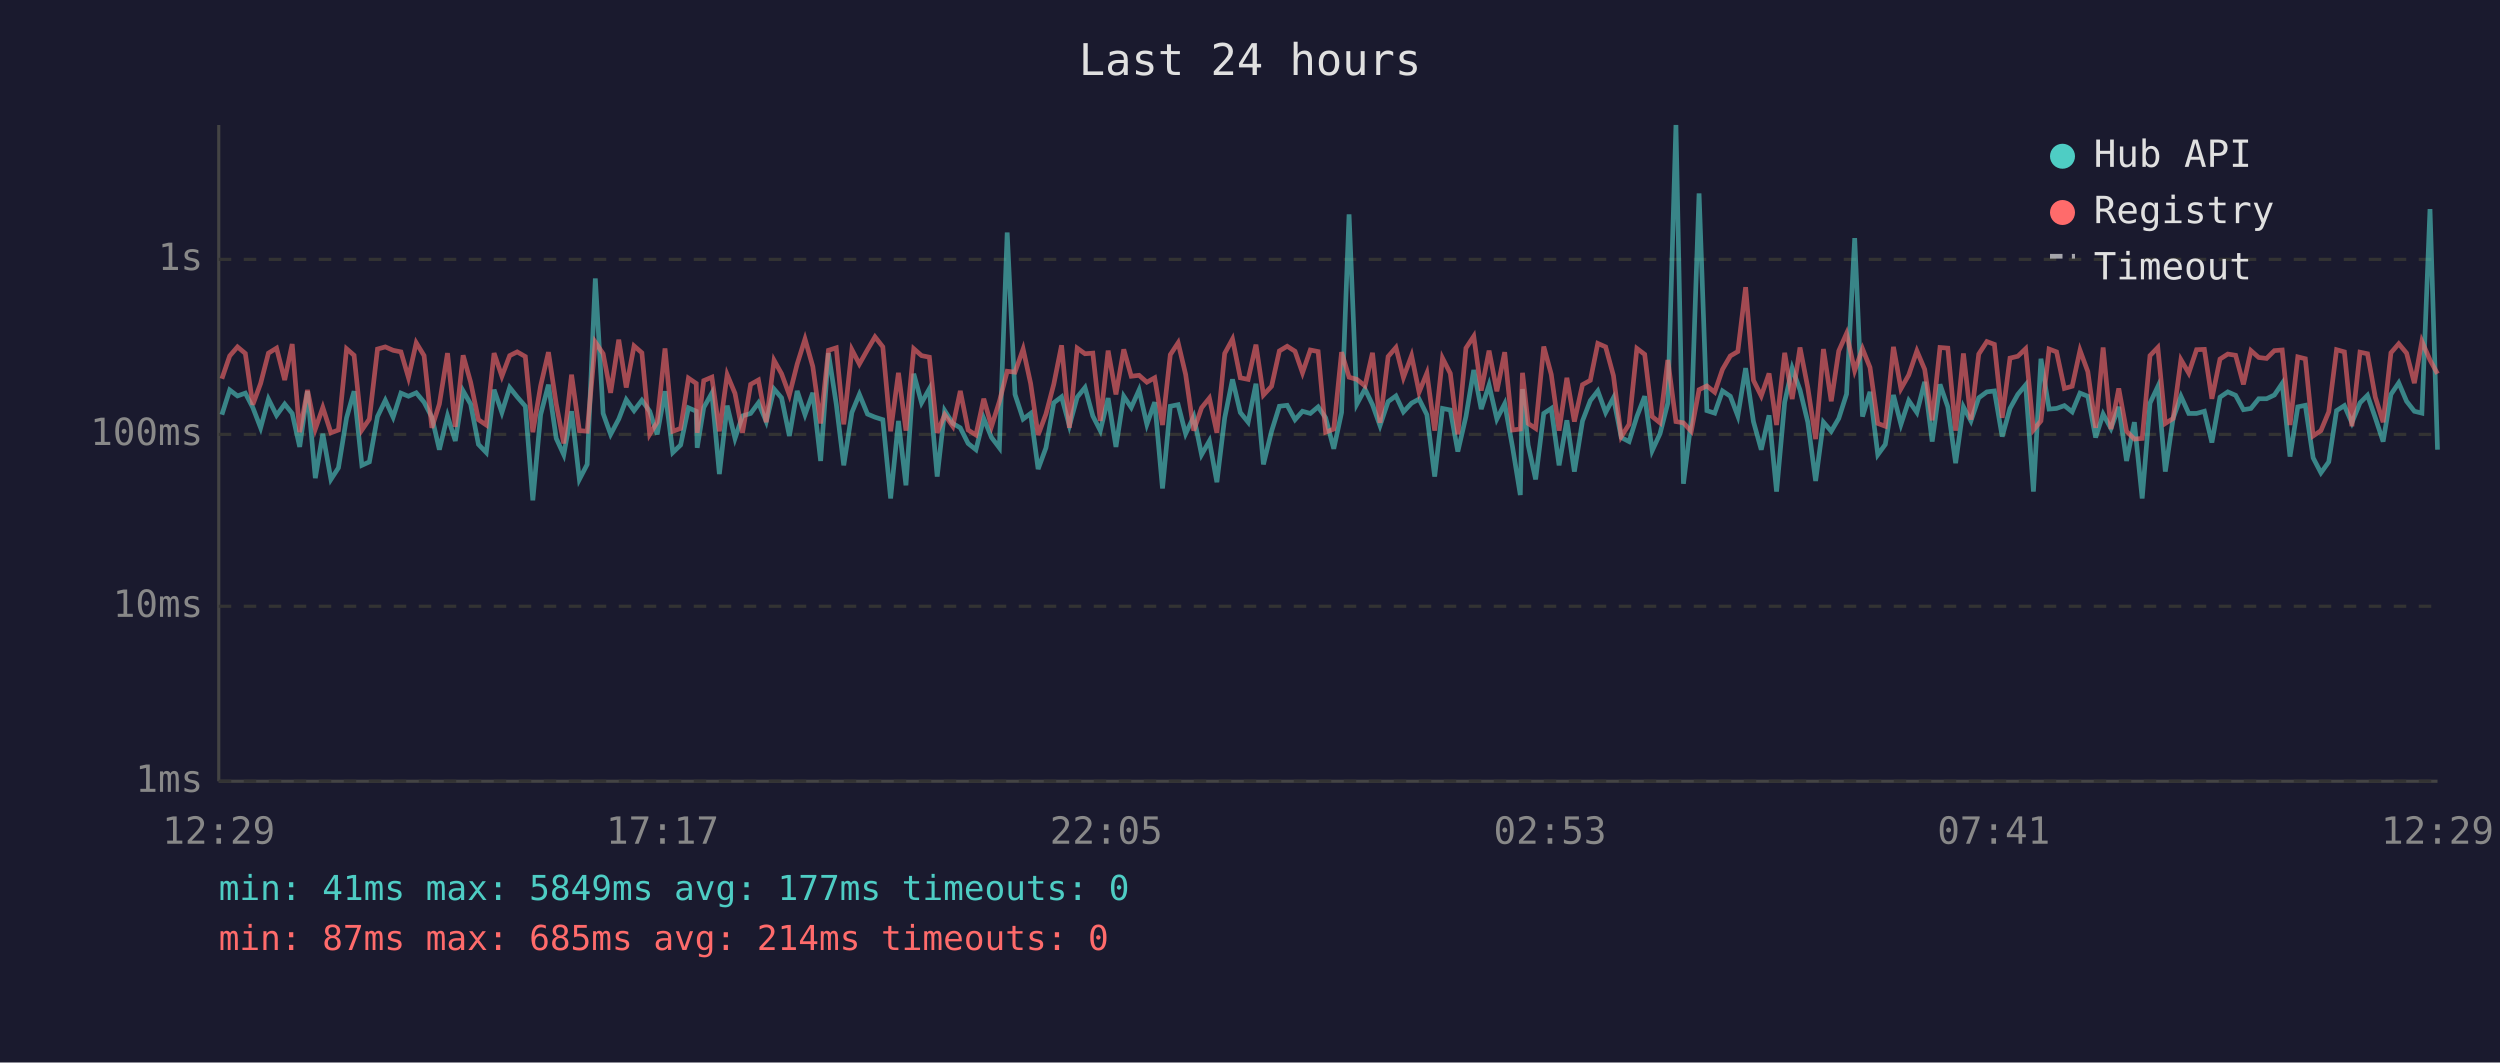
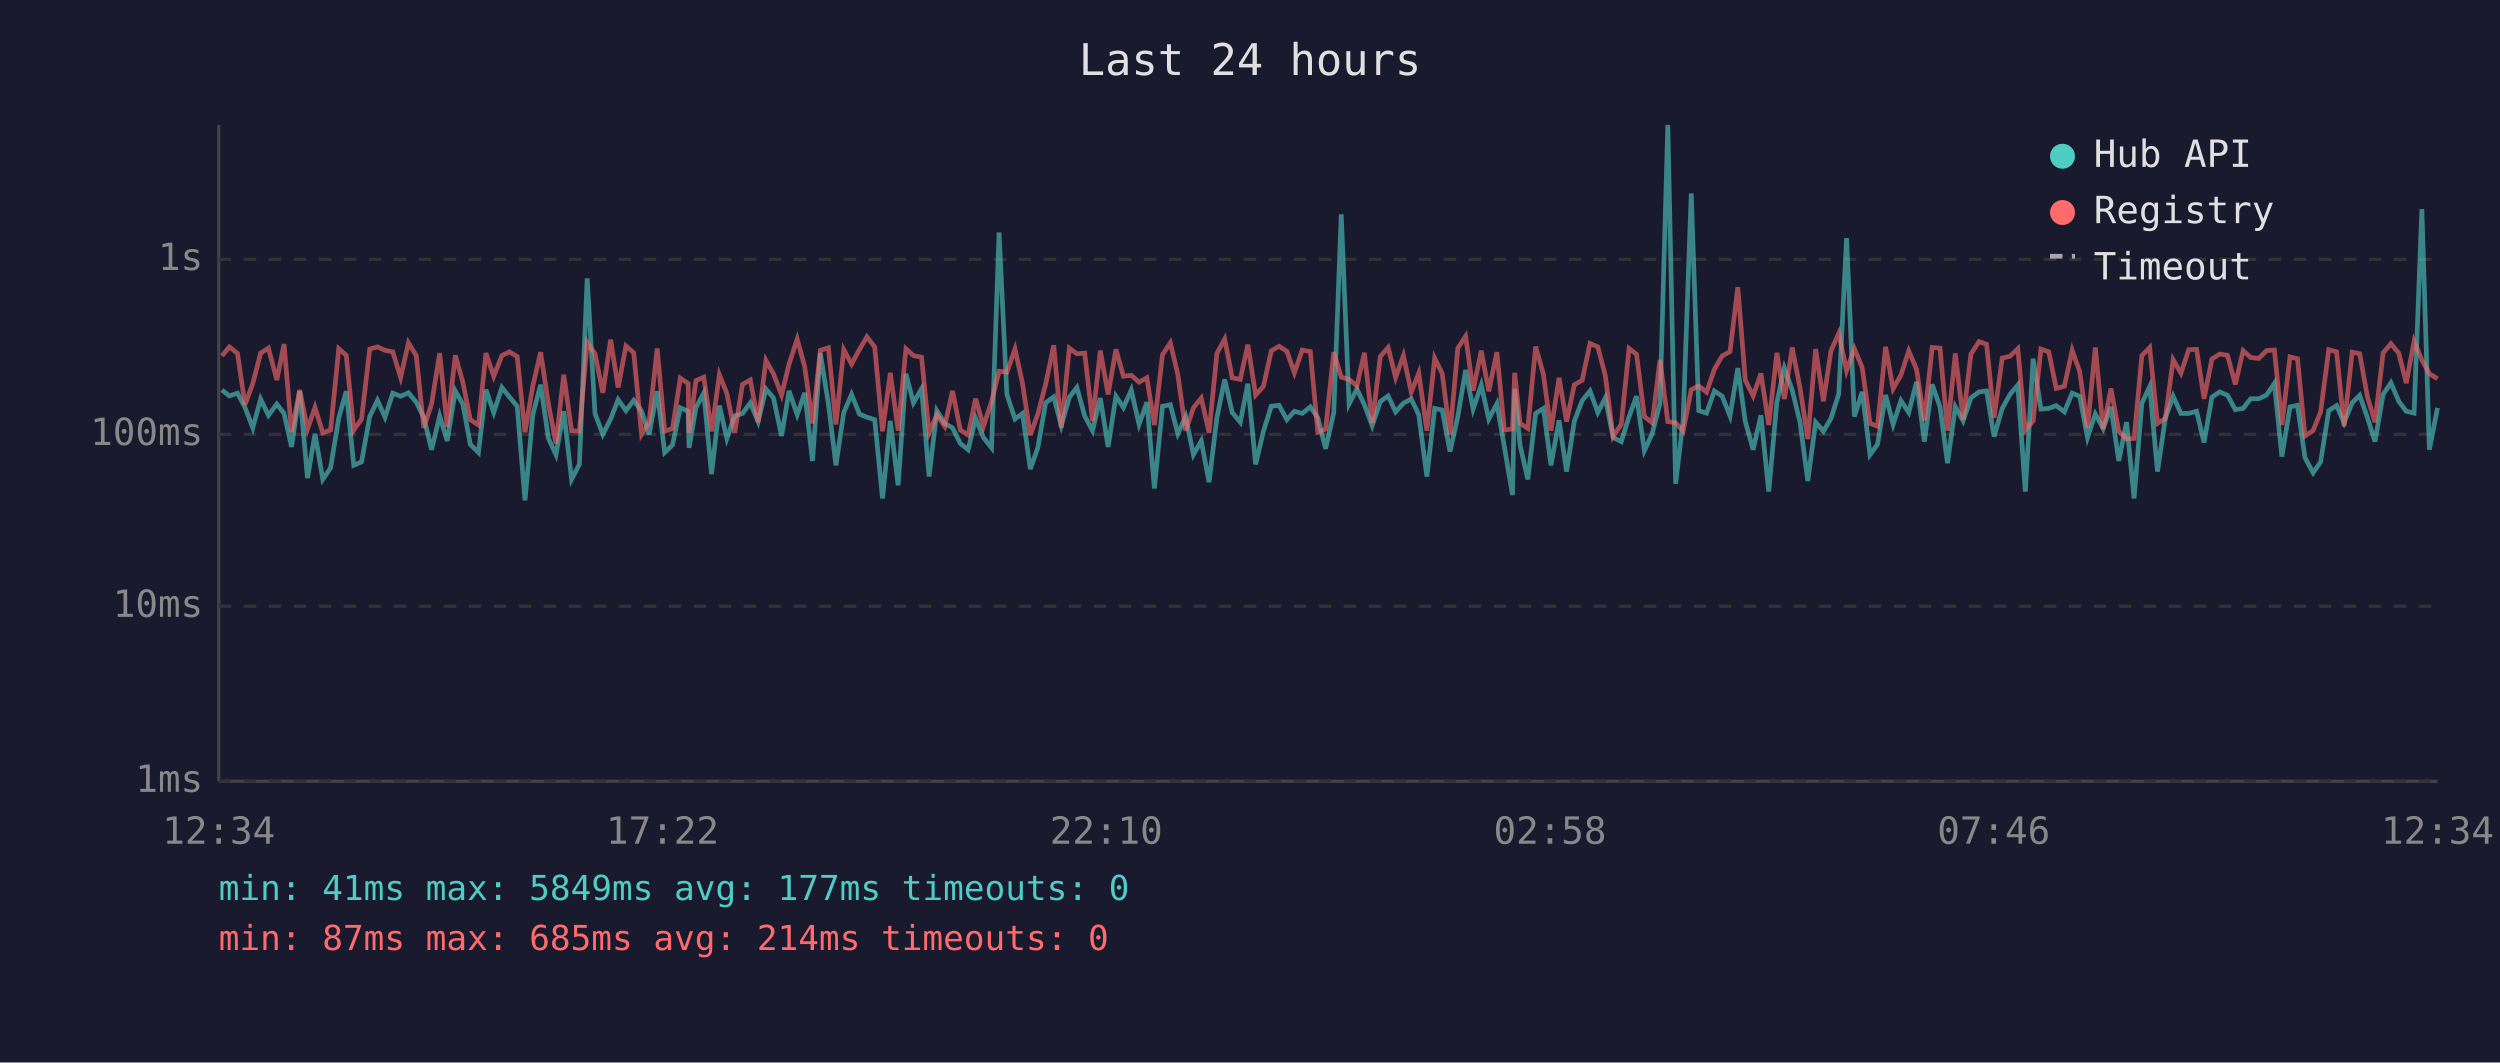
<svg xmlns="http://www.w3.org/2000/svg" viewBox="0 0 800 340" font-family="monospace" font-size="12">
  <rect width="800" height="340" fill="#1a1a2e" />
  <text x="400" y="24" fill="#e0e0e0" font-size="14" text-anchor="middle">Last 24 hours</text>
  <line x1="70" y1="40" x2="70" y2="250" stroke="#444" stroke-width="1" />
  <line x1="70" y1="250" x2="780" y2="250" stroke="#444" stroke-width="1" />
  <line x1="70" y1="250" x2="780" y2="250" stroke="#333" stroke-width="1" stroke-dasharray="4" />
  <text x="65" y="250" fill="#888" text-anchor="end" dominant-baseline="middle">1ms</text>
  <line x1="70" y1="194" x2="780" y2="194" stroke="#333" stroke-width="1" stroke-dasharray="4" />
  <text x="65" y="194" fill="#888" text-anchor="end" dominant-baseline="middle">10ms</text>
  <line x1="70" y1="139" x2="780" y2="139" stroke="#333" stroke-width="1" stroke-dasharray="4" />
  <text x="65" y="139" fill="#888" text-anchor="end" dominant-baseline="middle">100ms</text>
  <line x1="70" y1="83" x2="780" y2="83" stroke="#333" stroke-width="1" stroke-dasharray="4" />
  <text x="65" y="83" fill="#888" text-anchor="end" dominant-baseline="middle">1s</text>
-   <text x="70" y="270" fill="#888" text-anchor="middle">12:29</text>
-   <text x="212" y="270" fill="#888" text-anchor="middle">17:17</text>
-   <text x="354" y="270" fill="#888" text-anchor="middle">22:05</text>
-   <text x="496" y="270" fill="#888" text-anchor="middle">02:53</text>
-   <text x="638" y="270" fill="#888" text-anchor="middle">07:41</text>
-   <text x="780" y="270" fill="#888" text-anchor="middle">12:29</text>
-   <polyline points="71.0,132.7 73.5,124.8 76.0,126.7 78.5,125.8 80.9,130.4 83.4,136.9 85.9,127.7 88.5,132.9 91.1,129.3 93.5,132.3 95.9,143.0 98.4,125.2 100.9,153.0 103.3,138.8 105.9,153.4 108.3,149.7 110.9,133.7 113.3,125.2 115.8,148.9 118.2,147.8 120.8,133.3 123.3,128.1 125.8,133.5 128.3,125.8 130.7,126.8 133.2,125.7 135.7,128.7 138.2,133.5 140.6,143.9 143.2,133.1 145.7,141.1 148.2,125.1 150.6,129.3 153.1,142.2 155.6,144.8 158.1,124.7 160.6,132.0 163.1,124.0 165.5,127.0 168.1,130.0 170.5,160.1 173.0,132.7 175.5,123.1 178.0,140.3 180.4,145.5 182.9,131.6 185.4,153.4 187.9,148.6 190.5,89.1 193.0,132.3 195.4,139.0 198.0,134.1 200.4,127.9 202.9,131.4 205.4,128.1 207.9,131.6 210.3,139.0 212.8,125.2 215.3,144.8 217.8,142.4 220.3,130.5 222.8,131.6 223.1,143.3 225.2,130.4 227.8,125.8 230.2,151.7 232.7,129.8 235.2,140.3 237.6,133.1 240.2,132.3 242.7,128.9 245.2,134.9 247.7,124.5 250.1,127.3 252.6,139.5 255.1,125.1 257.6,132.7 260.1,125.7 262.6,147.5 265.1,113.0 267.6,129.3 270.0,148.9 272.6,132.0 275.0,126.2 277.6,132.5 280.0,133.5 282.5,134.3 285.0,159.5 287.5,134.7 289.9,155.3 292.4,119.6 294.9,128.9 297.4,124.4 299.9,152.5 302.3,131.4 304.9,135.5 307.3,136.9 309.8,141.9 312.3,143.9 314.8,133.9 317.3,140.0 319.8,143.3 322.3,74.4 324.8,126.2 327.4,134.1 329.8,132.3 332.2,150.1 334.7,143.3 337.2,128.9 339.7,127.0 342.2,136.2 344.7,127.1 347.2,124.0 349.7,133.1 352.1,137.8 354.6,127.4 357.1,143.0 359.6,126.8 362.0,130.4 364.5,124.8 367.0,135.8 369.5,128.7 372.0,156.3 374.5,130.0 377.0,129.5 379.4,138.8 382.0,133.3 384.5,145.5 387.0,141.1 389.4,154.3 391.9,133.7 394.4,121.4 396.9,132.0 399.4,135.1 401.9,122.8 404.3,148.6 406.9,138.0 409.4,130.0 411.9,129.7 414.4,134.3 416.8,131.6 419.3,132.3 421.8,130.2 424.2,133.7 426.8,143.6 429.3,132.0 431.7,68.6 434.2,129.3 436.8,124.5 439.2,129.5 441.6,136.2 444.2,128.5 446.7,126.7 449.1,131.8 451.7,129.0 454.1,127.7 456.6,132.7 459.1,152.5 461.6,130.7 464.1,131.2 466.5,144.5 469.1,133.3 471.6,118.4 474.0,130.9 476.5,123.2 479.0,134.1 481.5,129.2 484.0,143.0 486.5,158.4 487.2,124.5 489.0,142.4 491.4,153.4 494.0,132.3 496.4,130.7 498.9,148.9 501.4,134.5 503.8,150.9 506.4,134.7 508.9,128.2 511.3,125.1 513.8,132.0 516.3,127.3 518.8,140.0 521.3,141.3 523.8,133.3 526.3,126.8 528.7,144.2 531.2,138.8 533.7,129.0 536.3,40.0 538.7,154.8 541.2,134.5 543.7,61.9 546.2,131.4 548.7,132.2 551.2,125.1 553.7,126.8 556.1,133.1 558.6,117.8 561.1,134.9 563.6,143.9 566.1,132.9 568.5,157.3 571.1,128.7 573.5,117.8 576.0,124.8 578.5,135.1 581.0,153.9 583.5,135.1 586.0,138.0 588.4,133.9 590.9,126.1 593.5,76.2 596.0,133.3 598.4,125.4 600.9,145.5 603.3,142.2 605.9,126.4 608.3,135.8 610.8,128.2 613.4,132.0 615.9,122.2 618.3,141.3 620.8,123.0 623.3,130.2 625.8,148.2 628.3,130.2 630.7,134.7 633.2,127.3 635.8,125.4 638.2,125.1 640.7,139.7 643.2,130.7 645.7,126.2 648.2,123.2 650.7,157.3 653.1,114.8 655.7,130.9 658.1,130.7 660.6,129.8 663.1,131.8 665.6,125.8 668.1,126.8 670.6,140.0 673.0,132.5 675.5,137.1 678.0,130.2 680.5,147.5 683.0,135.1 685.5,159.5 688.0,129.0 690.5,123.7 692.9,150.9 695.4,133.9 697.9,126.8 700.4,132.3 702.9,132.3 705.4,131.6 707.8,141.6 710.4,127.1 712.9,125.4 715.4,126.5 717.9,131.1 720.3,130.7 722.8,127.6 725.3,127.6 727.8,126.4 730.3,122.7 732.8,146.1 735.3,130.2 737.7,129.7 740.2,146.5 742.7,151.3 745.2,147.8 747.7,131.4 750.2,129.8 752.6,135.3 755.2,128.9 757.6,126.5 760.1,133.7 762.6,141.3 765.1,126.2 767.6,122.5 770.1,128.4 772.6,131.6 775.0,132.2 777.6,66.9 780.0,143.9" fill="none" stroke="#4ecdc4" stroke-width="1.5" opacity="0.6" />
-   <polyline points="71.0,121.2 73.5,113.9 76.0,111.0 78.5,113.1 80.9,129.5 83.4,122.7 85.9,113.0 88.5,111.4 91.1,121.6 93.5,110.1 95.9,138.3 98.4,124.8 100.9,137.3 103.3,130.4 105.9,138.5 108.3,137.6 110.9,111.6 113.3,113.7 115.8,137.6 118.2,134.1 120.8,111.7 123.3,111.0 125.8,112.1 128.3,112.6 130.7,120.8 133.2,109.7 135.7,113.8 138.2,136.9 140.6,129.3 143.2,113.0 145.7,136.6 148.2,113.7 150.6,122.3 153.1,134.3 155.6,136.0 158.1,113.0 160.6,120.4 163.1,113.8 165.5,112.6 168.1,114.1 170.5,138.3 173.0,123.5 175.5,112.7 178.0,129.3 180.4,141.9 182.9,119.9 185.4,137.8 187.9,138.0 190.5,109.5 193.0,113.2 195.4,125.7 198.0,108.7 200.4,124.0 202.9,110.7 205.4,112.9 207.9,139.0 210.3,135.1 212.8,111.5 215.3,138.0 217.8,137.1 220.3,121.0 222.8,122.7 223.1,138.5 225.2,121.8 227.8,120.7 230.2,138.0 232.7,119.9 235.2,125.9 237.6,138.5 240.2,123.0 242.7,121.6 245.2,135.1 247.7,115.3 250.1,119.6 252.6,126.4 255.1,116.5 257.6,108.5 260.1,117.3 262.6,135.5 265.1,112.1 267.6,111.3 270.0,135.8 272.6,111.9 275.0,116.5 277.6,111.9 280.0,107.8 282.5,111.0 285.0,138.0 287.5,119.3 289.9,137.8 292.4,111.6 294.9,113.8 297.4,114.3 299.9,138.5 302.3,132.7 304.9,136.4 307.3,125.1 309.8,137.6 312.3,139.2 314.8,127.6 317.3,136.4 319.8,128.5 322.3,118.8 324.8,119.1 327.4,111.7 329.8,122.7 332.2,139.2 334.7,132.5 337.2,123.0 339.7,110.5 342.2,136.9 344.7,111.4 347.2,113.2 349.7,113.0 352.1,134.7 354.6,112.2 357.1,126.2 359.6,111.8 362.0,120.4 364.5,120.1 367.0,122.3 369.5,120.9 372.0,136.0 374.5,113.5 377.0,109.7 379.4,119.8 382.0,137.8 384.5,130.5 387.0,127.4 389.4,138.5 391.9,113.1 394.4,108.5 396.9,120.9 399.4,121.4 401.9,110.3 404.3,126.4 406.9,123.6 409.4,112.3 411.9,110.8 414.4,112.4 416.8,119.3 419.3,112.0 421.8,112.5 424.2,138.3 426.8,137.3 429.3,112.7 431.7,120.7 434.2,121.4 436.8,123.5 439.2,112.9 441.6,135.3 444.2,114.1 446.7,111.2 449.1,120.8 451.7,113.8 454.1,125.5 456.6,119.4 459.1,137.8 461.6,114.6 464.1,119.5 466.5,139.0 469.1,111.4 471.6,107.6 474.0,125.0 476.5,112.2 479.0,125.2 481.5,112.7 484.0,137.6 486.5,137.3 487.2,119.3 489.0,135.5 491.4,137.1 494.0,110.9 496.4,119.8 498.9,137.8 501.4,120.9 503.8,134.9 506.4,123.1 508.9,121.7 511.3,109.9 513.8,111.0 516.3,120.2 518.8,139.7 521.3,135.8 523.8,111.5 526.3,113.4 528.7,133.3 531.2,135.3 533.7,115.2 536.3,134.9 538.7,135.3 541.2,138.0 543.7,124.7 546.2,123.5 548.7,125.5 551.2,118.2 553.7,113.9 556.1,112.5 558.6,91.9 561.1,121.7 563.6,126.7 566.1,119.5 568.5,136.0 571.1,112.9 573.5,127.7 576.0,111.2 578.5,124.1 581.0,140.5 583.5,111.7 586.0,128.4 588.4,112.3 590.9,106.7 593.5,118.6 596.0,111.6 598.4,117.6 600.9,135.5 603.3,136.4 605.9,111.0 608.3,124.4 610.8,120.0 613.4,112.3 615.9,118.2 618.3,134.5 620.8,111.2 623.3,111.4 625.8,137.8 628.3,113.1 630.7,134.3 633.2,113.3 635.8,109.3 638.2,110.2 640.7,133.7 643.2,114.6 645.7,114.0 648.2,111.6 650.7,137.6 653.1,134.7 655.7,111.7 658.1,112.6 660.6,124.3 663.1,123.6 665.6,112.1 668.1,118.9 670.6,136.9 673.0,111.2 675.5,137.3 678.0,124.3 680.5,138.0 683.0,140.5 685.5,140.3 688.0,113.8 690.5,111.2 692.9,135.5 695.4,133.9 697.9,115.1 700.4,119.4 702.9,111.9 705.4,111.8 707.8,127.6 710.4,114.9 712.9,113.3 715.4,113.7 717.9,123.0 720.3,112.2 722.8,114.4 725.3,114.7 727.8,112.2 730.3,112.0 732.8,136.0 735.3,114.2 737.7,114.8 740.2,139.5 742.7,137.8 745.2,131.8 747.7,111.9 750.2,112.6 752.6,136.4 755.2,112.7 757.6,113.2 760.1,127.1 762.6,135.1 765.1,112.9 767.6,110.0 770.1,113.0 772.6,122.6 775.0,109.2 777.6,115.2 780.0,119.6" fill="none" stroke="#ff6b6b" stroke-width="1.5" opacity="0.6" />
+   <text x="70" y="270" fill="#888" text-anchor="middle">12:34</text>
+   <text x="212" y="270" fill="#888" text-anchor="middle">17:22</text>
+   <text x="354" y="270" fill="#888" text-anchor="middle">22:10</text>
+   <text x="496" y="270" fill="#888" text-anchor="middle">02:58</text>
+   <text x="638" y="270" fill="#888" text-anchor="middle">07:46</text>
+   <text x="780" y="270" fill="#888" text-anchor="middle">12:34</text>
+   <polyline points="71.0,124.8 73.4,126.7 76.0,125.8 78.4,130.4 80.9,136.9 83.4,127.7 85.9,132.9 88.6,129.3 90.9,132.3 93.3,143.0 95.9,125.2 98.4,153.0 100.8,138.8 103.3,153.4 105.8,149.7 108.4,133.7 110.8,125.2 113.2,148.9 115.7,147.8 118.3,133.3 120.8,128.1 123.2,133.5 125.7,125.8 128.2,126.8 130.7,125.7 133.2,128.7 135.6,133.5 138.1,143.9 140.7,133.1 143.1,141.1 145.7,125.1 148.1,129.3 150.5,142.2 153.1,144.8 155.5,124.7 158.0,132.0 160.6,124.0 163.0,127.0 165.5,130.0 168.0,160.1 170.5,132.7 173.0,123.1 175.5,140.3 177.9,145.5 180.4,131.6 182.9,153.4 185.4,148.6 187.9,89.1 190.4,132.3 192.9,139.0 195.4,134.1 197.8,127.9 200.3,131.4 202.8,128.1 205.3,131.6 207.7,139.0 210.3,125.2 212.7,144.8 215.2,142.4 217.7,130.5 220.2,131.6 220.5,143.3 222.7,130.4 225.2,125.8 227.7,151.7 230.2,129.8 232.6,140.3 235.1,133.1 237.6,132.3 240.1,128.9 242.6,134.9 245.1,124.5 247.5,127.3 250.1,139.5 252.5,125.1 255.1,132.7 257.5,125.7 260.0,147.5 262.5,113.0 265.1,129.3 267.5,148.9 270.0,132.0 272.5,126.2 275.0,132.5 277.4,133.5 279.9,134.3 282.4,159.5 284.9,134.7 287.4,155.3 289.9,119.6 292.3,128.9 294.9,124.4 297.3,152.5 299.8,131.4 302.3,135.5 304.8,136.9 307.3,141.9 309.8,143.9 312.2,133.9 314.7,140.0 317.3,143.3 319.7,74.4 322.2,126.2 324.8,134.1 327.2,132.3 329.7,150.1 332.1,143.3 334.6,128.9 337.2,127.0 339.6,136.2 342.2,127.1 344.6,124.0 347.1,133.1 349.6,137.8 352.1,127.4 354.6,143.0 357.1,126.8 359.5,130.4 362.0,124.8 364.5,135.8 367.0,128.7 369.4,156.3 372.0,130.0 374.5,129.5 376.9,138.8 379.4,133.3 381.9,145.5 384.4,141.1 386.9,154.3 389.4,133.7 391.9,121.4 394.3,132.0 396.9,135.1 399.3,122.8 401.8,148.6 404.3,138.0 406.8,130.0 409.3,129.7 411.8,134.3 414.2,131.6 416.7,132.3 419.3,130.2 421.7,133.7 424.2,143.6 426.8,132.0 429.2,68.6 431.7,129.3 434.2,124.5 436.6,129.5 439.1,136.2 441.7,128.5 444.2,126.7 446.6,131.8 449.1,129.0 451.6,127.7 454.0,132.7 456.6,152.5 459.1,130.7 461.5,131.2 464.0,144.5 466.5,133.3 469.0,118.4 471.4,130.9 474.0,123.2 476.4,134.1 479.0,129.2 481.4,143.0 484.0,158.4 484.7,124.5 486.4,142.4 488.9,153.4 491.4,132.3 493.9,130.7 496.3,148.9 498.9,134.5 501.3,150.9 503.8,134.7 506.3,128.2 508.8,125.1 511.3,132.0 513.7,127.3 516.2,140.0 518.8,141.3 521.3,133.3 523.7,126.8 526.2,144.2 528.7,138.8 531.2,129.0 533.7,40.0 536.2,154.8 538.6,134.5 541.2,61.9 543.6,131.4 546.1,132.2 548.6,125.1 551.1,126.8 553.6,133.1 556.1,117.8 558.5,134.9 561.0,143.9 563.5,132.9 566.0,157.3 568.6,128.7 571.0,117.8 573.5,124.8 576.0,135.1 578.5,153.9 581.0,135.1 583.5,138.0 585.9,133.9 588.4,126.1 590.9,76.2 593.4,133.3 595.9,125.4 598.4,145.5 600.8,142.2 603.4,126.4 605.8,135.8 608.3,128.2 610.8,132.0 613.3,122.2 615.8,141.3 618.3,123.0 620.8,130.2 623.2,148.2 625.7,130.2 628.2,134.7 630.7,127.3 633.3,125.4 635.7,125.1 638.1,139.7 640.7,130.7 643.2,126.2 645.7,123.2 648.1,157.3 650.6,114.8 653.1,130.9 655.6,130.7 658.0,129.8 660.6,131.8 663.1,125.8 665.5,126.8 668.0,140.0 670.5,132.5 673.0,137.1 675.5,130.2 678.0,147.5 680.5,135.1 682.9,159.5 685.4,129.0 687.9,123.7 690.4,150.9 692.9,133.9 695.4,126.8 697.9,132.3 700.4,132.3 702.9,131.6 705.3,141.6 707.8,127.1 710.3,125.4 712.8,126.5 715.3,131.1 717.8,130.7 720.2,127.6 722.8,127.6 725.3,126.4 727.8,122.7 730.2,146.1 732.8,130.2 735.2,129.7 737.6,146.5 740.2,151.3 742.6,147.8 745.2,131.4 747.7,129.8 750.1,135.3 752.7,128.9 755.1,126.5 757.6,133.7 760.0,141.3 762.6,126.2 765.1,122.5 767.6,128.4 770.0,131.6 772.5,132.2 775.0,66.9 777.4,143.9 780.0,130.5" fill="none" stroke="#4ecdc4" stroke-width="1.5" opacity="0.6" />
+   <polyline points="71.0,113.9 73.4,111.0 76.0,113.1 78.4,129.5 80.9,122.7 83.4,113.0 85.9,111.4 88.6,121.6 90.9,110.1 93.3,138.3 95.9,124.8 98.4,137.3 100.8,130.4 103.3,138.5 105.8,137.6 108.4,111.6 110.8,113.7 113.2,137.6 115.7,134.1 118.3,111.7 120.8,111.0 123.2,112.1 125.7,112.6 128.2,120.8 130.7,109.7 133.2,113.8 135.6,136.9 138.1,129.3 140.7,113.0 143.1,136.6 145.7,113.7 148.1,122.3 150.5,134.3 153.1,136.0 155.5,113.0 158.0,120.4 160.6,113.8 163.0,112.6 165.5,114.1 168.0,138.3 170.5,123.5 173.0,112.7 175.5,129.3 177.9,141.9 180.4,119.9 182.9,137.8 185.4,138.0 187.9,109.5 190.4,113.2 192.9,125.7 195.4,108.7 197.8,124.0 200.3,110.7 202.8,112.9 205.3,139.0 207.7,135.1 210.3,111.5 212.7,138.0 215.2,137.1 217.7,121.0 220.2,122.7 220.5,138.5 222.7,121.8 225.2,120.7 227.7,138.0 230.2,119.9 232.6,125.9 235.1,138.5 237.6,123.0 240.1,121.6 242.6,135.1 245.1,115.3 247.5,119.6 250.1,126.4 252.5,116.5 255.1,108.5 257.5,117.3 260.0,135.5 262.5,112.1 265.1,111.3 267.5,135.8 270.0,111.9 272.5,116.5 275.0,111.9 277.4,107.8 279.9,111.0 282.4,138.0 284.9,119.3 287.4,137.8 289.9,111.6 292.3,113.8 294.9,114.3 297.3,138.5 299.8,132.7 302.3,136.4 304.8,125.1 307.3,137.6 309.8,139.2 312.2,127.6 314.7,136.4 317.3,128.5 319.7,118.8 322.2,119.1 324.8,111.7 327.2,122.7 329.7,139.2 332.1,132.5 334.6,123.0 337.2,110.5 339.6,136.9 342.2,111.4 344.6,113.2 347.1,113.0 349.6,134.7 352.1,112.2 354.6,126.2 357.1,111.8 359.5,120.4 362.0,120.1 364.5,122.3 367.0,120.9 369.4,136.0 372.0,113.5 374.5,109.7 376.9,119.8 379.4,137.8 381.9,130.5 384.4,127.4 386.9,138.5 389.4,113.1 391.9,108.5 394.3,120.9 396.9,121.4 399.3,110.3 401.8,126.4 404.3,123.6 406.8,112.3 409.3,110.8 411.8,112.4 414.2,119.3 416.7,112.0 419.3,112.5 421.7,138.3 424.2,137.3 426.8,112.7 429.2,120.7 431.7,121.4 434.2,123.5 436.6,112.9 439.1,135.3 441.7,114.1 444.2,111.2 446.6,120.8 449.1,113.8 451.6,125.5 454.0,119.4 456.6,137.8 459.1,114.6 461.5,119.5 464.0,139.0 466.5,111.4 469.0,107.6 471.4,125.0 474.0,112.2 476.4,125.2 479.0,112.7 481.4,137.6 484.0,137.3 484.7,119.3 486.4,135.5 488.9,137.1 491.4,110.9 493.9,119.8 496.3,137.8 498.9,120.9 501.3,134.9 503.8,123.1 506.3,121.7 508.8,109.9 511.3,111.0 513.7,120.2 516.2,139.7 518.8,135.8 521.3,111.5 523.7,113.4 526.2,133.3 528.7,135.3 531.2,115.2 533.7,134.9 536.2,135.3 538.6,138.0 541.2,124.7 543.6,123.5 546.1,125.5 548.6,118.2 551.1,113.9 553.6,112.5 556.1,91.9 558.5,121.7 561.0,126.7 563.5,119.5 566.0,136.0 568.6,112.9 571.0,127.7 573.5,111.2 576.0,124.1 578.5,140.5 581.0,111.7 583.5,128.4 585.9,112.3 588.4,106.7 590.9,118.6 593.4,111.6 595.9,117.6 598.4,135.5 600.8,136.4 603.4,111.0 605.8,124.4 608.3,120.0 610.8,112.3 613.3,118.2 615.8,134.5 618.3,111.2 620.8,111.4 623.2,137.8 625.7,113.1 628.2,134.3 630.7,113.3 633.3,109.3 635.7,110.2 638.1,133.7 640.7,114.6 643.2,114.0 645.7,111.6 648.1,137.6 650.6,134.7 653.1,111.7 655.6,112.6 658.0,124.3 660.6,123.6 663.1,112.1 665.5,118.9 668.0,136.9 670.5,111.2 673.0,137.3 675.5,124.3 678.0,138.0 680.5,140.5 682.9,140.3 685.4,113.8 687.9,111.2 690.4,135.5 692.9,133.9 695.4,115.1 697.9,119.4 700.4,111.9 702.9,111.8 705.3,127.6 707.8,114.9 710.3,113.3 712.8,113.7 715.3,123.0 717.8,112.2 720.2,114.4 722.8,114.7 725.3,112.2 727.8,112.0 730.2,136.0 732.8,114.2 735.2,114.8 737.6,139.5 740.2,137.8 742.6,131.8 745.2,111.9 747.7,112.6 750.1,136.4 752.7,112.7 755.1,113.2 757.6,127.1 760.0,135.1 762.6,112.9 765.1,110.0 767.6,113.0 770.0,122.6 772.5,109.2 775.0,115.2 777.4,119.6 780.0,121.2" fill="none" stroke="#ff6b6b" stroke-width="1.5" opacity="0.6" />
  <circle cx="660" cy="50" r="4" fill="#4ecdc4" />
  <text x="670" y="50" fill="#e0e0e0" dominant-baseline="middle">Hub API</text>
  <circle cx="660" cy="68" r="4" fill="#ff6b6b" />
  <text x="670" y="68" fill="#e0e0e0" dominant-baseline="middle">Registry</text>
  <line x1="656" y1="82" x2="664" y2="82" stroke="#e0e0e0" stroke-width="1.5" stroke-dasharray="4,3" opacity="0.7" />
  <text x="670" y="86" fill="#e0e0e0" dominant-baseline="middle">Timeout</text>
  <text x="70" y="288" fill="#4ecdc4" font-size="11">min: 41ms  max: 5849ms  avg: 177ms  timeouts: 0</text>
  <text x="70" y="304" fill="#ff6b6b" font-size="11">min: 87ms  max: 685ms  avg: 214ms  timeouts: 0</text>
</svg>
